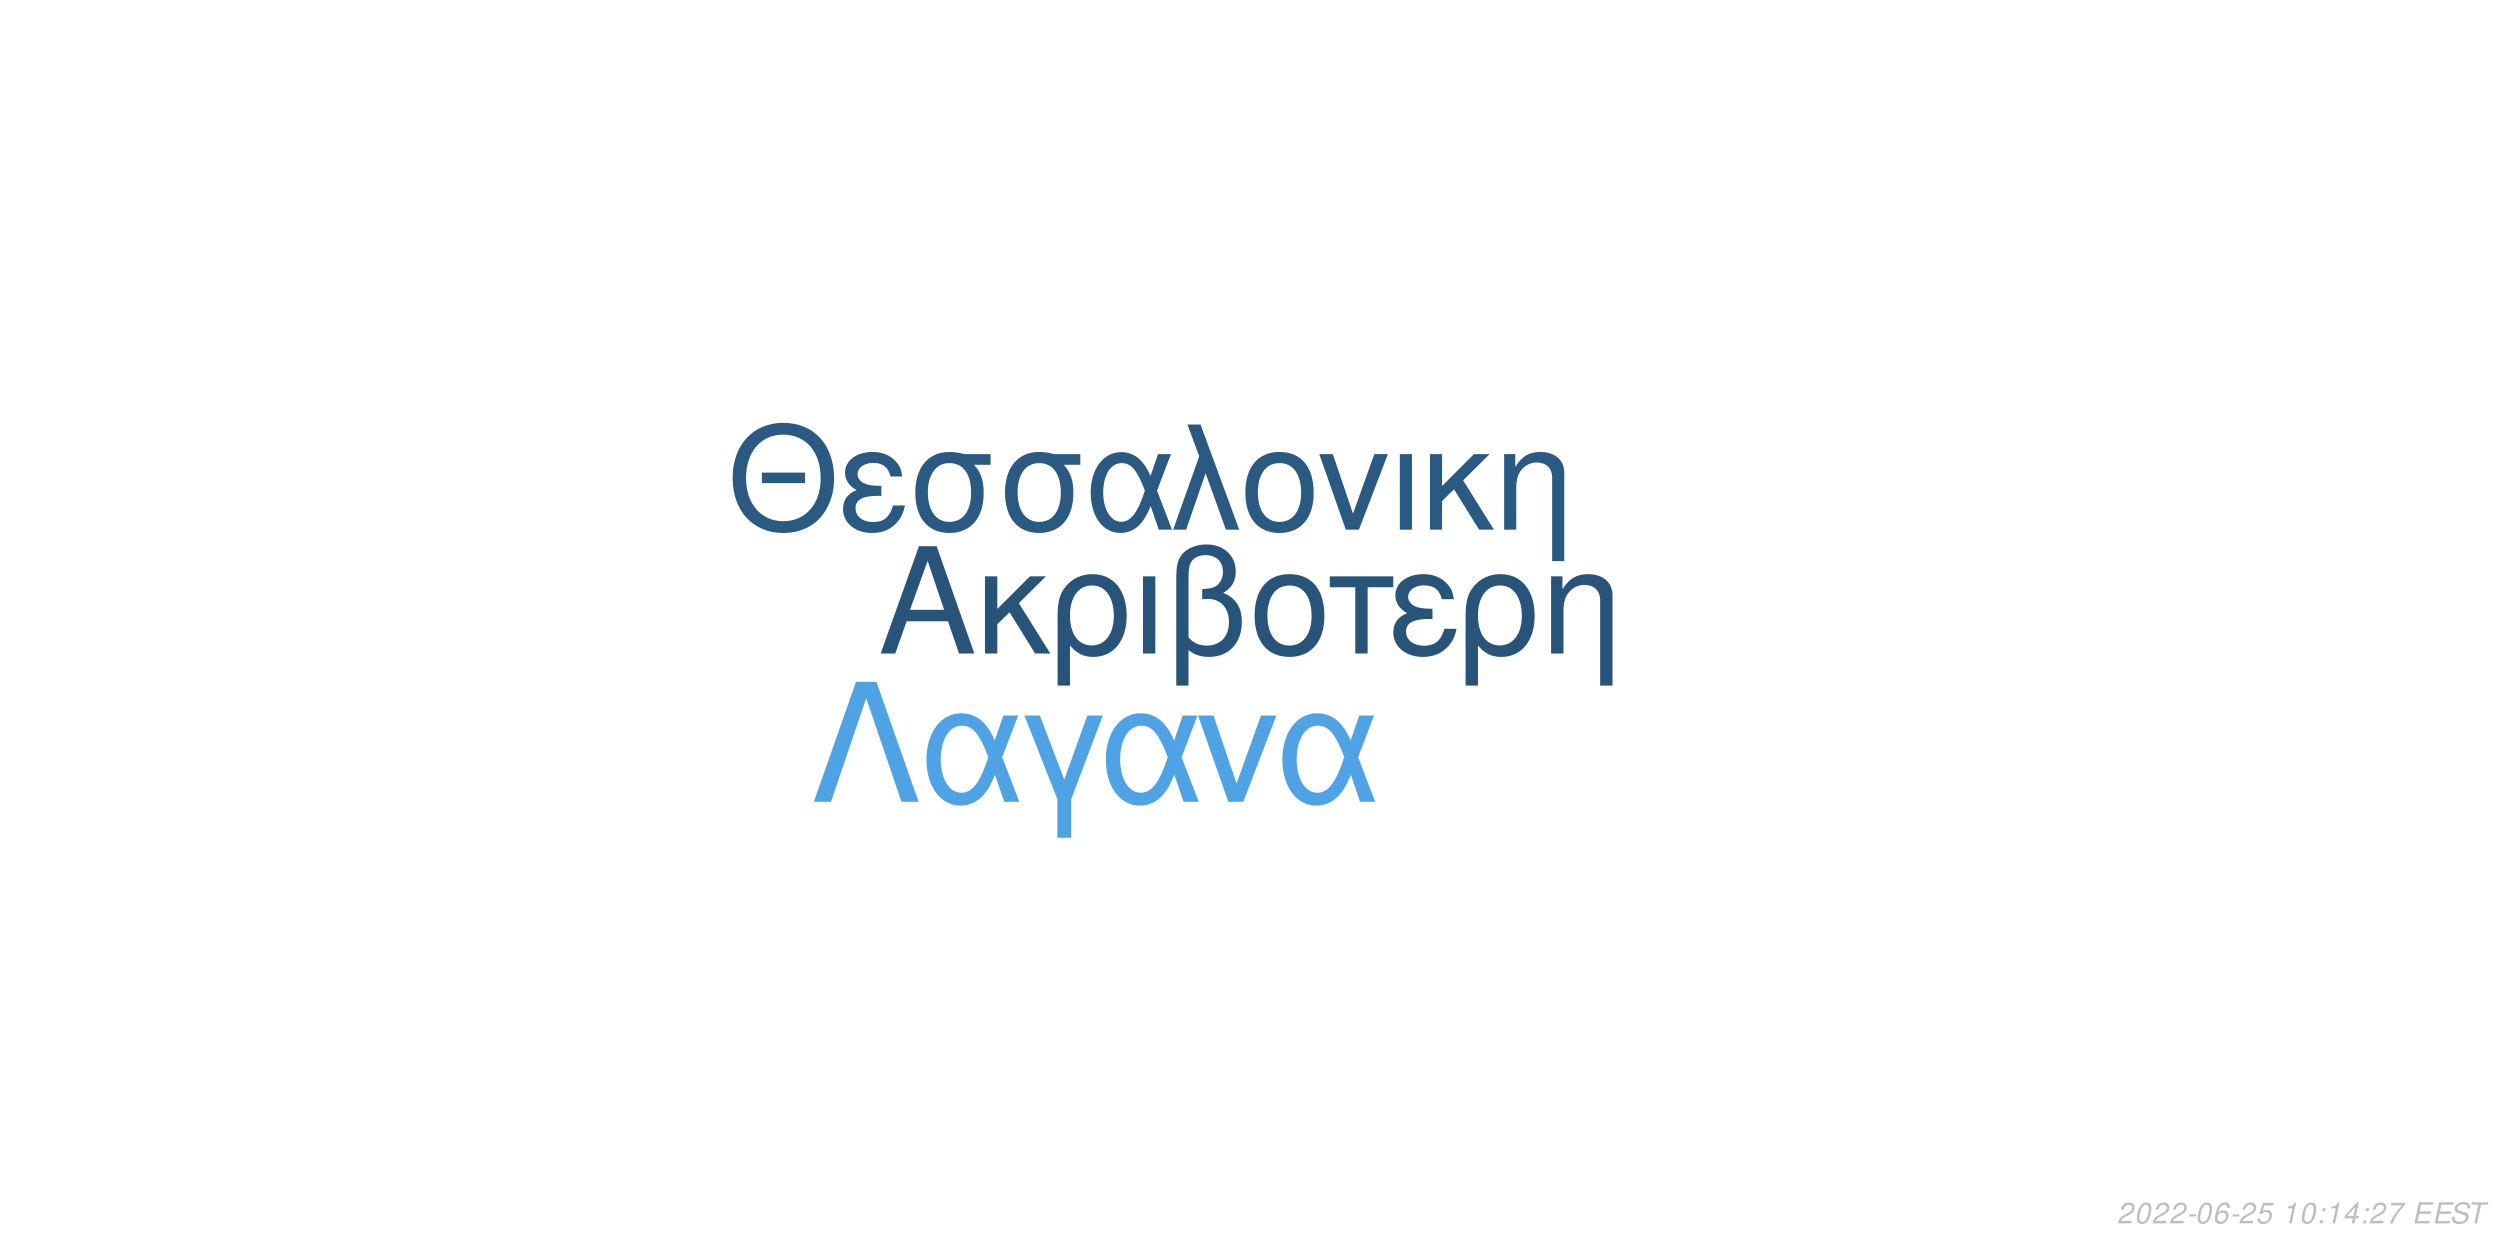
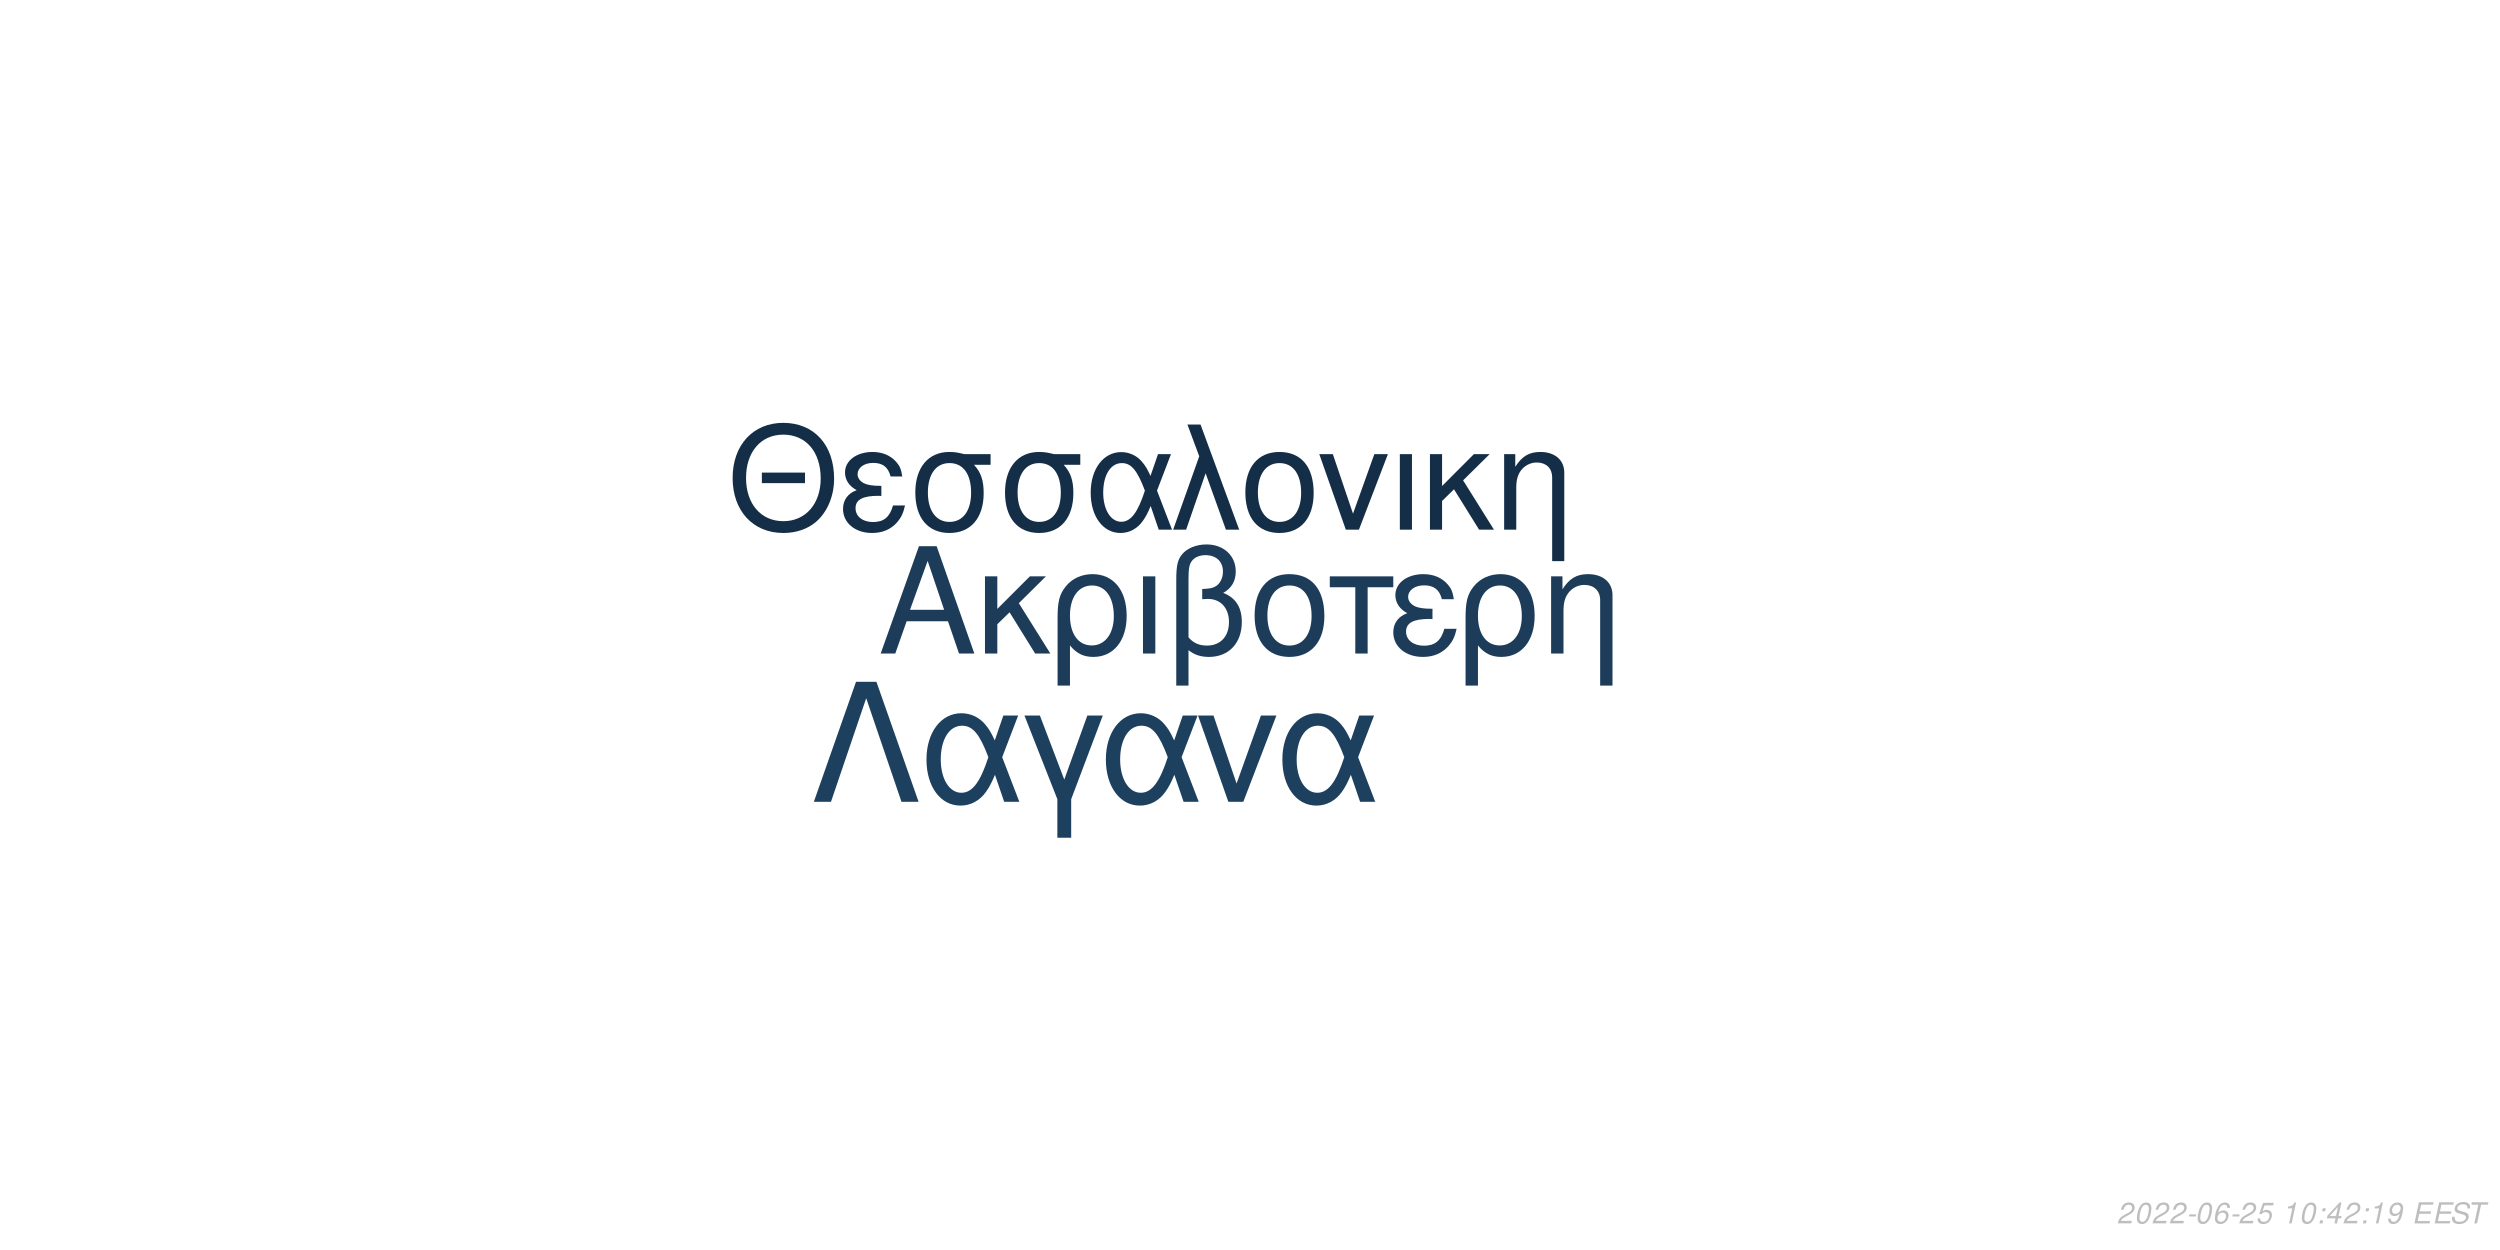
<svg xmlns="http://www.w3.org/2000/svg" xmlns:xlink="http://www.w3.org/1999/xlink" width="864pt" height="432pt" viewBox="0 0 864 432" version="1.1">
  <defs>
    <g>
      <symbol overflow="visible" id="glyph0-0">
        <path style="stroke:none;" d="" />
      </symbol>
      <symbol overflow="visible" id="glyph0-1">
        <path style="stroke:none;" d="M 24.125 -11.141 L 27.938 0 L 33.234 0 L 20.203 -37.094 L 14.094 -37.094 L 0.859 0 L 5.906 0 L 9.828 -11.141 Z M 22.797 -15.109 L 11 -15.109 L 17.094 -32.016 Z M 22.797 -15.109 " />
      </symbol>
      <symbol overflow="visible" id="glyph0-2">
        <path style="stroke:none;" d="M 7.172 -15.422 L 7.172 -26.672 L 2.906 -26.672 L 2.906 0 L 7.172 0 L 7.172 -10.125 L 11.406 -14.25 L 20.25 0 L 25.5 0 L 14.609 -17.406 L 23.969 -26.672 L 18.422 -26.672 Z M 7.172 -15.422 " />
      </symbol>
      <symbol overflow="visible" id="glyph0-3">
        <path style="stroke:none;" d="M 3 11.094 L 7.281 11.094 L 7.281 -2.797 C 9.516 -0.047 11.953 1.172 15.375 1.172 C 22.344 1.172 26.875 -4.422 26.875 -13.031 C 26.875 -21.891 22.297 -27.438 15.062 -27.438 C 11.297 -27.438 7.984 -25.906 5.797 -23.156 C 3.672 -20.516 3 -17.969 3 -12.359 Z M 14.906 -23.516 C 19.547 -23.516 22.438 -19.438 22.438 -12.922 C 22.438 -6.812 19.391 -2.797 14.812 -2.797 C 10.172 -2.797 7.281 -6.766 7.281 -13.125 C 7.281 -19.484 10.234 -23.516 14.906 -23.516 Z M 14.906 -23.516 " />
      </symbol>
      <symbol overflow="visible" id="glyph0-4">
        <path style="stroke:none;" d="M 3.516 0 L 7.781 0 L 7.781 -26.672 L 3.516 -26.672 Z M 3.516 0 " />
      </symbol>
      <symbol overflow="visible" id="glyph0-5">
        <path style="stroke:none;" d="M 4.016 11.094 L 8.25 11.094 L 8.25 -1.172 C 10.172 0.406 12.422 1.172 15.312 1.172 C 22.188 1.172 26.672 -3.609 26.672 -10.891 C 26.672 -15.984 24.578 -19.234 20.25 -20.969 C 23.109 -22.547 24.578 -25.031 24.578 -28.344 C 24.578 -33.844 20.406 -37.703 14.453 -37.703 C 10.938 -37.703 7.734 -36.391 6 -34.25 C 4.484 -32.422 4.016 -30.328 4.016 -25.391 Z M 8.25 -25.656 C 8.25 -29.359 8.5 -30.844 9.469 -32.062 C 10.375 -33.281 12.156 -34 14.094 -34 C 17.812 -34 20.156 -31.812 20.156 -28.297 C 20.156 -25.953 18.984 -23.812 17.297 -23.047 C 16.281 -22.547 15.469 -22.438 12.984 -22.297 L 12.984 -18.781 C 13.734 -18.828 14.344 -18.875 14.969 -18.875 C 19.344 -18.875 22.234 -15.719 22.234 -10.891 C 22.234 -5.906 19.281 -2.75 14.656 -2.75 C 11.953 -2.75 9.922 -3.609 8.25 -5.594 Z M 8.25 -25.656 " />
      </symbol>
      <symbol overflow="visible" id="glyph0-6">
        <path style="stroke:none;" d="M 14.094 -27.438 C 6.562 -27.438 2.094 -22.094 2.094 -13.125 C 2.094 -4.125 6.562 1.172 14.141 1.172 C 21.672 1.172 26.203 -4.172 26.203 -12.922 C 26.203 -22.188 21.828 -27.438 14.094 -27.438 Z M 14.141 -23.516 C 18.938 -23.516 21.781 -19.594 21.781 -12.984 C 21.781 -6.672 18.828 -2.75 14.141 -2.75 C 9.422 -2.75 6.516 -6.672 6.516 -13.125 C 6.516 -19.594 9.422 -23.516 14.141 -23.516 Z M 14.141 -23.516 " />
      </symbol>
      <symbol overflow="visible" id="glyph0-7">
        <path style="stroke:none;" d="M 7.891 0 L 12.156 0 L 12.156 -22.906 L 21.016 -22.906 L 21.016 -26.672 L -0.922 -26.672 L -0.922 -22.906 L 7.891 -22.906 Z M 7.891 0 " />
      </symbol>
      <symbol overflow="visible" id="glyph0-8">
        <path style="stroke:none;" d="M 14.562 -15.469 C 11.344 -15.469 9.562 -15.781 8.297 -16.438 C 6.922 -17.203 6.156 -18.328 6.156 -19.547 C 6.156 -21.891 8.453 -23.562 11.656 -23.562 C 15.062 -23.562 16.953 -22.094 17.812 -18.781 L 21.938 -18.781 C 21.578 -21.266 21.062 -22.5 19.797 -23.922 C 17.812 -26.203 14.906 -27.438 11.453 -27.438 C 5.797 -27.438 1.734 -24.375 1.734 -20.203 C 1.734 -17.609 3.156 -15.375 5.859 -13.938 C 2.797 -12.875 1.016 -10.484 1.016 -7.328 C 1.016 -2.391 5.297 1.172 11.25 1.172 C 14.969 1.172 17.906 -0.109 20.156 -2.641 C 21.578 -4.328 22.297 -5.797 22.906 -8.547 L 18.672 -8.547 C 17.5 -4.422 15.422 -2.703 11.609 -2.703 C 7.938 -2.703 5.438 -4.688 5.438 -7.578 C 5.438 -10.578 7.938 -11.953 13.484 -11.953 C 13.641 -11.953 14.094 -11.953 14.562 -11.906 Z M 14.562 -15.469 " />
      </symbol>
      <symbol overflow="visible" id="glyph0-9">
        <path style="stroke:none;" d="M 3.562 -26.672 L 3.562 0 L 7.844 0 L 7.844 -14.703 C 7.844 -17.906 8.5 -19.891 10.031 -21.531 C 11.406 -22.953 13.188 -23.719 15.062 -23.719 C 18.375 -23.719 20.516 -21.672 20.516 -18.469 L 20.516 11.094 L 24.781 11.094 L 24.781 -20.156 C 24.781 -24.578 21.469 -27.438 16.328 -27.438 C 12.359 -27.438 9.828 -25.906 7.484 -22.188 L 7.484 -26.672 Z M 3.562 -26.672 " />
      </symbol>
      <symbol overflow="visible" id="glyph1-0">
        <path style="stroke:none;" d="" />
      </symbol>
      <symbol overflow="visible" id="glyph1-1">
        <path style="stroke:none;" d="M 26.859 -19.734 L 11.953 -19.734 L 11.953 -16.094 L 26.859 -16.094 Z M 19.328 -36.922 C 8.922 -36.922 1.844 -29.25 1.844 -17.891 C 1.844 -6.484 8.875 1.141 19.391 1.141 C 23.812 1.141 27.703 -0.203 30.641 -2.688 C 34.578 -6.031 36.922 -11.656 36.922 -17.594 C 36.922 -29.297 30 -36.922 19.328 -36.922 Z M 19.328 -32.844 C 27.203 -32.844 32.281 -26.906 32.281 -17.688 C 32.281 -8.922 27.062 -2.938 19.391 -2.938 C 11.609 -2.938 6.484 -8.922 6.484 -17.891 C 6.484 -26.859 11.609 -32.844 19.328 -32.844 Z M 19.328 -32.844 " />
      </symbol>
      <symbol overflow="visible" id="glyph1-2">
        <path style="stroke:none;" d="M 14.25 -15.141 C 11.109 -15.141 9.375 -15.453 8.125 -16.094 C 6.781 -16.844 6.031 -17.938 6.031 -19.141 C 6.031 -21.422 8.266 -23.078 11.406 -23.078 C 14.75 -23.078 16.594 -21.625 17.438 -18.391 L 21.469 -18.391 C 21.125 -20.828 20.625 -22.031 19.391 -23.422 C 17.438 -25.656 14.594 -26.859 11.219 -26.859 C 5.688 -26.859 1.688 -23.875 1.688 -19.781 C 1.688 -17.234 3.094 -15.047 5.734 -13.656 C 2.734 -12.609 1 -10.266 1 -7.172 C 1 -2.344 5.188 1.141 11.016 1.141 C 14.656 1.141 17.547 -0.094 19.734 -2.594 C 21.125 -4.234 21.828 -5.688 22.422 -8.375 L 18.281 -8.375 C 17.141 -4.328 15.094 -2.641 11.359 -2.641 C 7.766 -2.641 5.328 -4.578 5.328 -7.422 C 5.328 -10.359 7.766 -11.703 13.203 -11.703 C 13.359 -11.703 13.797 -11.703 14.25 -11.656 Z M 14.25 -15.141 " />
      </symbol>
      <symbol overflow="visible" id="glyph1-3">
        <path style="stroke:none;" d="M 29 -26.109 L 19.938 -26.109 C 17.594 -26.703 16.438 -26.859 14.703 -26.859 C 7.469 -26.859 2.984 -21.469 2.984 -12.859 C 2.984 -4.031 7.375 1.141 14.797 1.141 C 22.172 1.141 26.609 -4.078 26.609 -12.656 C 26.609 -17.047 25.656 -19.828 23.266 -22.422 L 29 -22.422 Z M 14.797 -23.016 C 19.531 -23.016 22.266 -19.234 22.266 -12.75 C 22.266 -6.531 19.438 -2.688 14.797 -2.688 C 10.172 -2.688 7.328 -6.531 7.328 -12.859 C 7.328 -19.188 10.172 -23.016 14.797 -23.016 Z M 14.797 -23.016 " />
      </symbol>
      <symbol overflow="visible" id="glyph1-4">
        <path style="stroke:none;" d="M 29.344 -26.109 L 24.859 -26.109 L 22.266 -18.578 C 21.125 -21.031 20.484 -22.125 19.328 -23.469 C 17.547 -25.609 14.906 -26.812 12.156 -26.812 C 5.984 -26.812 1.594 -20.984 1.594 -12.812 C 1.594 -4.578 5.828 1.141 11.906 1.141 C 14.953 1.141 17.734 -0.344 19.625 -3.047 C 20.672 -4.531 21.281 -5.688 22.328 -8.172 L 25.109 0 L 29.703 0 L 24.516 -13.5 Z M 20.328 -13.5 C 17.891 -5.922 15.453 -2.734 12.156 -2.734 C 8.516 -2.734 5.922 -6.922 5.922 -12.812 C 5.922 -18.938 8.516 -23.016 12.359 -23.016 C 15.594 -23.016 17.688 -20.531 20.328 -13.5 Z M 20.328 -13.5 " />
      </symbol>
      <symbol overflow="visible" id="glyph1-5">
        <path style="stroke:none;" d="M 1.094 0 L 5.578 0 L 12.312 -19.484 L 19.328 0 L 23.922 0 L 10.562 -36.328 L 6.031 -36.328 L 10.109 -25.359 Z M 1.094 0 " />
      </symbol>
      <symbol overflow="visible" id="glyph1-6">
        <path style="stroke:none;" d="M 13.797 -26.859 C 6.422 -26.859 2.047 -21.625 2.047 -12.859 C 2.047 -4.031 6.422 1.141 13.859 1.141 C 21.234 1.141 25.656 -4.078 25.656 -12.656 C 25.656 -21.719 21.375 -26.859 13.797 -26.859 Z M 13.859 -23.016 C 18.531 -23.016 21.328 -19.188 21.328 -12.703 C 21.328 -6.531 18.438 -2.688 13.859 -2.688 C 9.219 -2.688 6.375 -6.531 6.375 -12.859 C 6.375 -19.188 9.219 -23.016 13.859 -23.016 Z M 13.859 -23.016 " />
      </symbol>
      <symbol overflow="visible" id="glyph1-7">
        <path style="stroke:none;" d="M 14.297 0 L 24.312 -26.109 L 19.625 -26.109 L 12.25 -5.531 L 5.281 -26.109 L 0.594 -26.109 L 9.766 0 Z M 14.297 0 " />
      </symbol>
      <symbol overflow="visible" id="glyph1-8">
        <path style="stroke:none;" d="M 3.438 0 L 7.625 0 L 7.625 -26.109 L 3.438 -26.109 Z M 3.438 0 " />
      </symbol>
      <symbol overflow="visible" id="glyph1-9">
        <path style="stroke:none;" d="M 7.031 -15.094 L 7.031 -26.109 L 2.844 -26.109 L 2.844 0 L 7.031 0 L 7.031 -9.922 L 11.156 -13.953 L 19.828 0 L 24.969 0 L 14.297 -17.047 L 23.469 -26.109 L 18.031 -26.109 Z M 7.031 -15.094 " />
      </symbol>
      <symbol overflow="visible" id="glyph1-10">
        <path style="stroke:none;" d="M 3.484 -26.109 L 3.484 0 L 7.672 0 L 7.672 -14.406 C 7.672 -17.547 8.328 -19.484 9.812 -21.078 C 11.156 -22.469 12.906 -23.219 14.75 -23.219 C 17.984 -23.219 20.078 -21.234 20.078 -18.094 L 20.078 10.859 L 24.266 10.859 L 24.266 -19.734 C 24.266 -24.062 21.031 -26.859 16 -26.859 C 12.109 -26.859 9.609 -25.359 7.328 -21.719 L 7.328 -26.109 Z M 3.484 -26.109 " />
      </symbol>
      <symbol overflow="visible" id="glyph2-0">
        <path style="stroke:none;" d="" />
      </symbol>
      <symbol overflow="visible" id="glyph2-1">
        <path style="stroke:none;" d="M 22.531 -41.484 L 15.484 -41.484 L 0.906 0 L 6.828 0 L 19 -35.797 L 31.188 0 L 37.109 0 Z M 22.531 -41.484 " />
      </symbol>
      <symbol overflow="visible" id="glyph2-2">
        <path style="stroke:none;" d="M 33.516 -29.812 L 28.391 -29.812 L 25.438 -21.219 C 24.125 -24.016 23.391 -25.266 22.078 -26.797 C 20.031 -29.25 17.016 -30.609 13.891 -30.609 C 6.828 -30.609 1.828 -23.953 1.828 -14.625 C 1.828 -5.234 6.656 1.312 13.594 1.312 C 17.078 1.312 20.266 -0.391 22.422 -3.469 C 23.609 -5.172 24.297 -6.484 25.5 -9.328 L 28.688 0 L 33.922 0 L 28 -15.422 Z M 23.219 -15.422 C 20.422 -6.766 17.641 -3.125 13.891 -3.125 C 9.734 -3.125 6.766 -7.906 6.766 -14.625 C 6.766 -21.625 9.734 -26.297 14.109 -26.297 C 17.812 -26.297 20.203 -23.453 23.219 -15.422 Z M 23.219 -15.422 " />
      </symbol>
      <symbol overflow="visible" id="glyph2-3">
        <path style="stroke:none;" d="M 12.062 12.406 L 16.844 12.406 L 16.844 -0.906 L 27.766 -29.812 L 22.422 -29.812 L 14.453 -7.688 L 6.031 -29.812 L 0.688 -29.812 L 12.062 -0.906 Z M 12.062 12.406 " />
      </symbol>
      <symbol overflow="visible" id="glyph2-4">
        <path style="stroke:none;" d="M 16.328 0 L 27.766 -29.812 L 22.422 -29.812 L 14 -6.312 L 6.031 -29.812 L 0.688 -29.812 L 11.156 0 Z M 16.328 0 " />
      </symbol>
      <symbol overflow="visible" id="glyph3-0">
        <path style="stroke:none;" d="" />
      </symbol>
      <symbol overflow="visible" id="glyph3-1">
        <path style="stroke:none;" d="M 5.234 -0.875 L 1.469 -0.875 C 1.641 -1.375 2.203 -1.891 3.109 -2.344 L 4.234 -2.938 C 5.562 -3.625 6.219 -4.469 6.219 -5.484 C 6.219 -5.938 6.062 -6.359 5.797 -6.656 C 5.469 -7.047 4.984 -7.234 4.312 -7.234 C 2.766 -7.234 1.891 -6.453 1.484 -4.734 L 2.375 -4.734 C 2.484 -5.188 2.609 -5.484 2.797 -5.75 C 3.094 -6.203 3.609 -6.453 4.188 -6.453 C 4.891 -6.453 5.344 -6.031 5.344 -5.375 C 5.344 -4.703 4.859 -4.094 4.016 -3.656 L 2.984 -3.125 C 1.234 -2.188 0.797 -1.656 0.344 -0.016 L 5.047 -0.016 Z M 5.234 -0.875 " />
      </symbol>
      <symbol overflow="visible" id="glyph3-2">
        <path style="stroke:none;" d="M 4.203 -7.234 C 3.375 -7.234 2.688 -6.812 2.125 -5.984 C 1.484 -5.047 0.984 -3.188 0.984 -1.734 C 0.984 -1.109 1.172 -0.562 1.484 -0.266 C 1.797 0.047 2.281 0.234 2.766 0.234 C 3.625 0.234 4.281 -0.156 4.859 -1.016 C 5.516 -1.953 6 -3.797 6 -5.266 C 6 -6.5 5.328 -7.234 4.203 -7.234 Z M 4.094 -6.453 C 4.734 -6.453 5.125 -5.984 5.125 -5.156 C 5.125 -4.203 4.781 -2.625 4.406 -1.812 C 3.984 -0.938 3.516 -0.547 2.875 -0.547 C 2.25 -0.547 1.875 -1.031 1.875 -1.828 C 1.875 -2.797 2.203 -4.344 2.594 -5.203 C 2.984 -6.047 3.453 -6.453 4.094 -6.453 Z M 4.094 -6.453 " />
      </symbol>
      <symbol overflow="visible" id="glyph3-3">
        <path style="stroke:none;" d="M 3.516 -3.125 L 1.125 -3.125 L 0.969 -2.406 L 3.359 -2.406 Z M 3.516 -3.125 " />
      </symbol>
      <symbol overflow="visible" id="glyph3-4">
        <path style="stroke:none;" d="M 6.125 -5.344 L 6.141 -5.625 C 6.141 -6.609 5.453 -7.234 4.391 -7.234 C 3.438 -7.234 2.641 -6.719 2.016 -5.703 C 1.422 -4.781 0.938 -2.953 0.938 -1.688 C 0.938 -0.516 1.688 0.234 2.859 0.234 C 3.703 0.234 4.438 -0.156 5 -0.875 C 5.406 -1.422 5.672 -2.156 5.672 -2.766 C 5.672 -3.812 4.969 -4.5 3.906 -4.5 C 3.234 -4.5 2.672 -4.234 2.094 -3.625 C 2.406 -5.375 3.234 -6.453 4.25 -6.453 C 4.703 -6.453 5.062 -6.234 5.172 -5.844 C 5.203 -5.719 5.234 -5.578 5.25 -5.344 Z M 3.656 -3.734 C 4.344 -3.734 4.797 -3.281 4.797 -2.625 C 4.797 -1.469 3.984 -0.547 2.984 -0.547 C 2.297 -0.547 1.812 -1.047 1.812 -1.766 C 1.812 -2.859 2.625 -3.734 3.656 -3.734 Z M 3.656 -3.734 " />
      </symbol>
      <symbol overflow="visible" id="glyph3-5">
        <path style="stroke:none;" d="M 6.297 -7.094 L 2.594 -7.094 L 1.234 -3.234 L 2.047 -3.234 C 2.656 -3.766 2.938 -3.906 3.531 -3.906 C 4.328 -3.906 4.797 -3.453 4.797 -2.688 C 4.797 -1.438 3.969 -0.547 2.828 -0.547 C 2.031 -0.547 1.609 -0.938 1.578 -1.734 L 0.703 -1.734 L 0.703 -1.516 C 0.703 -0.938 0.844 -0.547 1.188 -0.266 C 1.562 0.062 2.078 0.234 2.703 0.234 C 3.656 0.234 4.391 -0.156 4.984 -0.922 C 5.422 -1.5 5.672 -2.234 5.672 -2.953 C 5.672 -4 4.938 -4.672 3.812 -4.672 C 3.328 -4.672 2.906 -4.547 2.406 -4.234 L 3.109 -6.219 L 6.109 -6.219 Z M 6.297 -7.094 " />
      </symbol>
      <symbol overflow="visible" id="glyph3-6">
        <path style="stroke:none;" d="" />
      </symbol>
      <symbol overflow="visible" id="glyph3-7">
        <path style="stroke:none;" d="M 3.703 -5.188 L 2.594 0 L 3.469 0 L 5.016 -7.234 L 4.438 -7.234 C 3.906 -6.156 3.688 -6.016 2.234 -5.812 L 2.109 -5.188 Z M 3.703 -5.188 " />
      </symbol>
      <symbol overflow="visible" id="glyph3-8">
        <path style="stroke:none;" d="M 2.359 -1.031 L 1.312 -1.031 L 1.094 0 L 2.141 0 Z M 3.266 -5.234 L 2.219 -5.234 L 2 -4.203 L 3.047 -4.203 Z M 3.266 -5.234 " />
      </symbol>
      <symbol overflow="visible" id="glyph3-9">
        <path style="stroke:none;" d="M 3.625 -1.75 L 3.266 0 L 4.141 0 L 4.516 -1.75 L 5.562 -1.75 L 5.734 -2.531 L 4.688 -2.531 L 5.688 -7.234 L 5.016 -7.234 L 0.844 -2.672 L 0.641 -1.75 Z M 3.797 -2.531 L 1.594 -2.531 L 4.469 -5.703 Z M 3.797 -2.531 " />
      </symbol>
      <symbol overflow="visible" id="glyph3-10">
-         <path style="stroke:none;" d="M 6.703 -7.094 L 1.953 -7.094 L 1.766 -6.219 L 5.594 -6.219 C 3.344 -3.688 2.266 -2.109 1.375 0 L 2.344 0 C 3.031 -1.906 4.828 -4.594 6.547 -6.281 Z M 6.703 -7.094 " />
+         <path style="stroke:none;" d="M 0.844 -1.656 C 0.844 -1.547 0.844 -1.438 0.844 -1.375 C 0.844 -0.406 1.531 0.234 2.578 0.234 C 3.203 0.234 3.766 0.016 4.297 -0.438 C 4.938 -1 5.312 -1.656 5.594 -2.719 C 5.844 -3.672 6.016 -4.766 6.016 -5.375 C 6.016 -5.844 5.844 -6.328 5.547 -6.656 C 5.203 -7.031 4.703 -7.234 4.062 -7.234 C 2.516 -7.234 1.297 -5.938 1.297 -4.266 C 1.297 -3.203 1.984 -2.547 3.047 -2.547 C 3.484 -2.547 3.953 -2.672 4.281 -2.891 C 4.406 -2.984 4.547 -3.078 4.828 -3.344 C 4.438 -1.484 3.703 -0.547 2.703 -0.547 C 2.109 -0.547 1.719 -0.938 1.719 -1.547 L 1.719 -1.656 Z M 3.953 -6.453 C 4.625 -6.453 5.141 -5.953 5.141 -5.281 C 5.141 -4.188 4.312 -3.312 3.297 -3.312 C 2.594 -3.312 2.172 -3.734 2.172 -4.453 C 2.172 -5.562 2.984 -6.453 3.953 -6.453 Z M 3.953 -6.453 " />
      </symbol>
      <symbol overflow="visible" id="glyph3-11">
        <path style="stroke:none;" d="M 2.547 -3.312 L 6.5 -3.312 L 6.688 -4.141 L 2.719 -4.141 L 3.219 -6.469 L 7.344 -6.469 L 7.516 -7.297 L 2.453 -7.297 L 0.906 0 L 6.125 0 L 6.297 -0.812 L 2.016 -0.812 Z M 2.547 -3.312 " />
      </symbol>
      <symbol overflow="visible" id="glyph3-12">
        <path style="stroke:none;" d="M 7.062 -5.156 C 7.125 -5.438 7.141 -5.562 7.141 -5.703 C 7.141 -6.156 6.938 -6.594 6.594 -6.891 C 6.188 -7.25 5.656 -7.406 4.875 -7.406 C 3.844 -7.406 3.047 -7.125 2.5 -6.562 C 2.094 -6.141 1.781 -5.438 1.781 -4.922 C 1.781 -4.297 2.219 -3.766 2.891 -3.562 L 4.594 -3.094 C 5.406 -2.859 5.734 -2.578 5.734 -2.094 C 5.734 -1.781 5.547 -1.406 5.266 -1.141 C 4.844 -0.766 4.266 -0.578 3.453 -0.578 C 2.328 -0.578 1.812 -0.984 1.812 -1.906 C 1.812 -2.047 1.812 -2.125 1.844 -2.312 L 0.984 -2.312 C 0.906 -2.062 0.891 -1.906 0.891 -1.688 C 0.891 -0.484 1.797 0.234 3.297 0.234 C 4.359 0.234 5.234 -0.062 5.812 -0.609 C 6.344 -1.078 6.688 -1.797 6.688 -2.375 C 6.688 -2.641 6.609 -2.906 6.453 -3.156 C 6.234 -3.5 5.938 -3.703 5.469 -3.828 L 3.75 -4.312 C 2.984 -4.547 2.734 -4.734 2.734 -5.188 C 2.734 -5.547 2.875 -5.844 3.188 -6.109 C 3.547 -6.438 4.031 -6.594 4.703 -6.594 C 5.266 -6.594 5.688 -6.484 5.906 -6.297 C 6.094 -6.125 6.219 -5.797 6.219 -5.516 C 6.219 -5.422 6.203 -5.344 6.188 -5.156 Z M 7.062 -5.156 " />
      </symbol>
      <symbol overflow="visible" id="glyph3-13">
        <path style="stroke:none;" d="M 4.938 -6.469 L 7.312 -6.469 L 7.484 -7.297 L 1.75 -7.297 L 1.578 -6.469 L 3.984 -6.469 L 2.609 0 L 3.547 0 Z M 4.938 -6.469 " />
      </symbol>
    </g>
  </defs>
  <g id="surface1">
    <rect x="0" y="0" width="864" height="432" style="fill:rgb(100%,100%,100%);fill-opacity:1;stroke:none;" />
-     <g style="fill:rgb(15.686%,32.941%,47.843%);fill-opacity:1;">
+     <g style="fill:rgb(10.98%,23.529%,35.294%);fill-opacity:1;">
      <use xlink:href="#glyph0-1" x="303.5" y="225.861" />
      <use xlink:href="#glyph0-2" x="337.5" y="225.861" />
      <use xlink:href="#glyph0-3" x="362.5" y="225.861" />
      <use xlink:href="#glyph0-4" x="391.5" y="225.861" />
      <use xlink:href="#glyph0-5" x="402.5" y="225.861" />
      <use xlink:href="#glyph0-6" x="431.5" y="225.861" />
      <use xlink:href="#glyph0-7" x="460.5" y="225.861" />
      <use xlink:href="#glyph0-8" x="480.5" y="225.861" />
      <use xlink:href="#glyph0-3" x="503.5" y="225.861" />
      <use xlink:href="#glyph0-9" x="532.5" y="225.861" />
    </g>
-     <g style="fill:rgb(16.471%,34.902%,50.588%);fill-opacity:1;">
+     <g style="fill:rgb(7.843%,18.039%,27.843%);fill-opacity:1;">
      <use xlink:href="#glyph1-1" x="251.348" y="183.058" />
      <use xlink:href="#glyph1-2" x="290.348" y="183.058" />
      <use xlink:href="#glyph1-3" x="313.348" y="183.058" />
      <use xlink:href="#glyph1-3" x="344.348" y="183.058" />
      <use xlink:href="#glyph1-4" x="375.348" y="183.058" />
      <use xlink:href="#glyph1-5" x="404.348" y="183.058" />
      <use xlink:href="#glyph1-6" x="428.348" y="183.058" />
      <use xlink:href="#glyph1-7" x="455.348" y="183.058" />
      <use xlink:href="#glyph1-8" x="480.348" y="183.058" />
      <use xlink:href="#glyph1-9" x="491.348" y="183.058" />
      <use xlink:href="#glyph1-10" x="516.348" y="183.058" />
    </g>
-     <g style="fill:rgb(30.98%,63.529%,89.02%);fill-opacity:1;">
+     <g style="fill:rgb(11.765%,25.098%,37.255%);fill-opacity:1;">
      <use xlink:href="#glyph2-1" x="280.359" y="277.105" />
      <use xlink:href="#glyph2-2" x="318.359" y="277.105" />
      <use xlink:href="#glyph2-3" x="353.359" y="277.105" />
      <use xlink:href="#glyph2-2" x="380.359" y="277.105" />
      <use xlink:href="#glyph2-4" x="413.359" y="277.105" />
      <use xlink:href="#glyph2-2" x="441.359" y="277.105" />
    </g>
    <g style="fill:rgb(74.51%,74.51%,74.51%);fill-opacity:1;">
      <use xlink:href="#glyph3-1" x="731.52" y="422.81" />
      <use xlink:href="#glyph3-2" x="737.52" y="422.81" />
      <use xlink:href="#glyph3-1" x="743.52" y="422.81" />
      <use xlink:href="#glyph3-1" x="749.52" y="422.81" />
      <use xlink:href="#glyph3-3" x="755.52" y="422.81" />
      <use xlink:href="#glyph3-2" x="758.52" y="422.81" />
      <use xlink:href="#glyph3-4" x="764.52" y="422.81" />
      <use xlink:href="#glyph3-3" x="770.52" y="422.81" />
      <use xlink:href="#glyph3-1" x="773.52" y="422.81" />
      <use xlink:href="#glyph3-5" x="779.52" y="422.81" />
      <use xlink:href="#glyph3-6" x="785.52" y="422.81" />
      <use xlink:href="#glyph3-7" x="788.52" y="422.81" />
      <use xlink:href="#glyph3-2" x="794.52" y="422.81" />
      <use xlink:href="#glyph3-8" x="800.52" y="422.81" />
-       <use xlink:href="#glyph3-7" x="803.52" y="422.81" />
-       <use xlink:href="#glyph3-9" x="809.52" y="422.81" />
+       <use xlink:href="#glyph3-9" x="803.52" y="422.81" />
+       <use xlink:href="#glyph3-1" x="809.52" y="422.81" />
      <use xlink:href="#glyph3-8" x="815.52" y="422.81" />
-       <use xlink:href="#glyph3-1" x="818.52" y="422.81" />
+       <use xlink:href="#glyph3-7" x="818.52" y="422.81" />
      <use xlink:href="#glyph3-10" x="824.52" y="422.81" />
      <use xlink:href="#glyph3-6" x="830.52" y="422.81" />
      <use xlink:href="#glyph3-11" x="833.52" y="422.81" />
      <use xlink:href="#glyph3-11" x="840.52" y="422.81" />
      <use xlink:href="#glyph3-12" x="846.52" y="422.81" />
      <use xlink:href="#glyph3-13" x="852.52" y="422.81" />
    </g>
  </g>
</svg>
